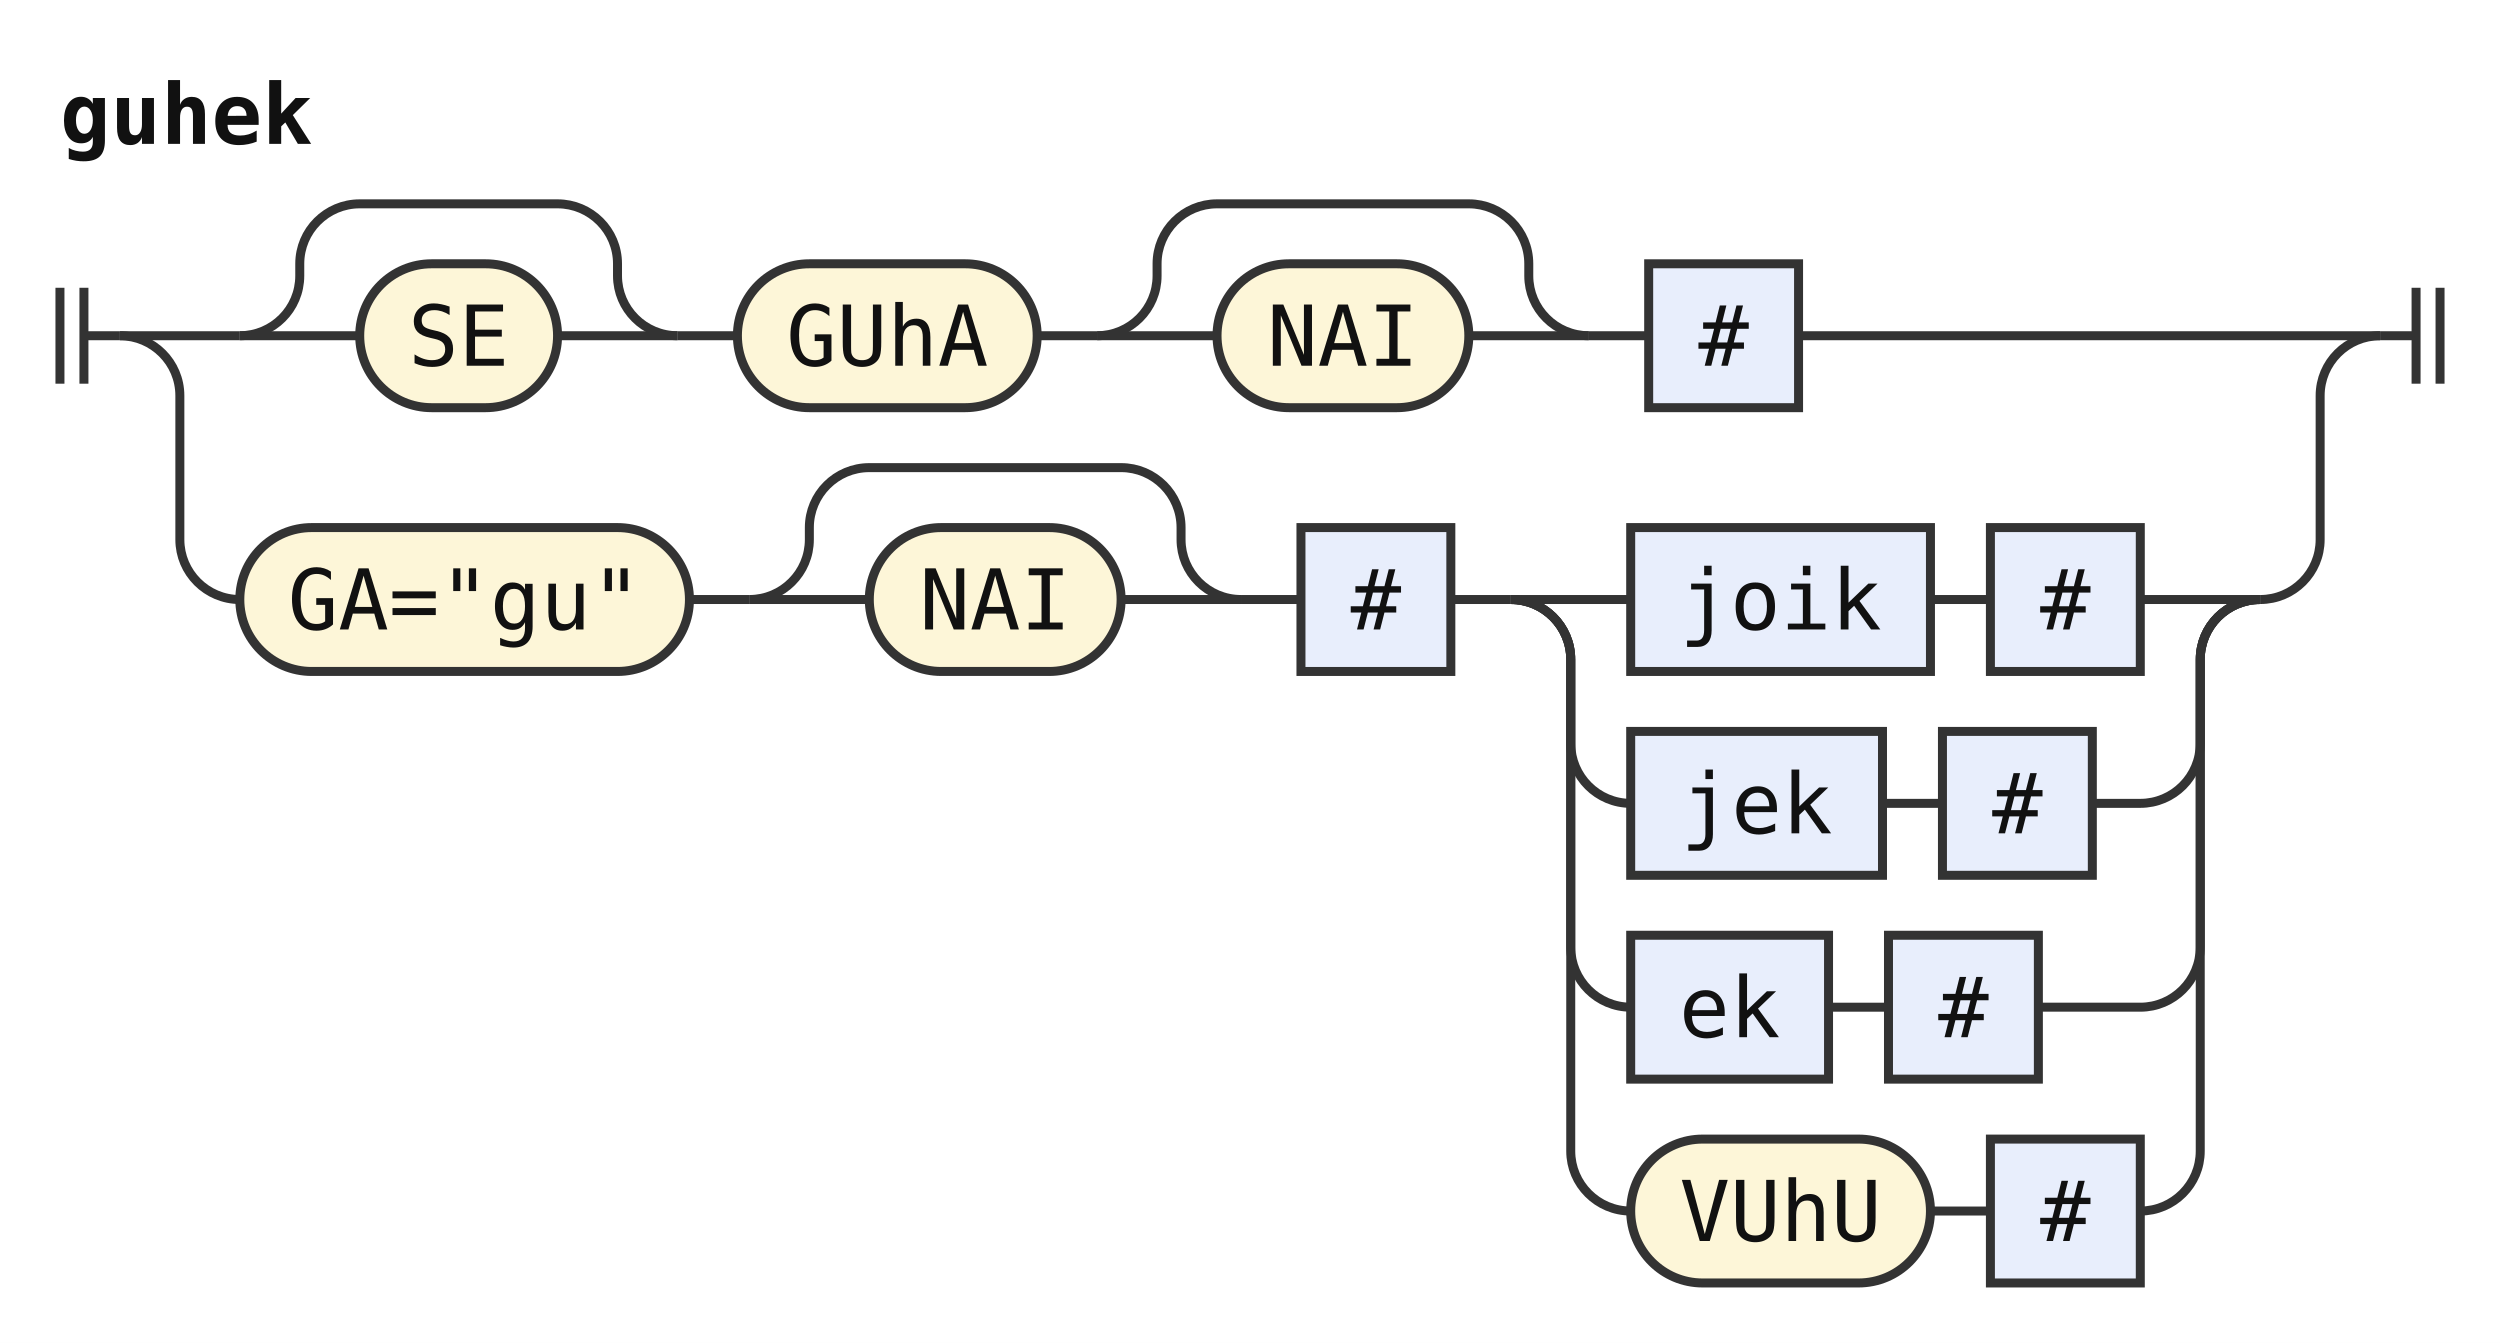
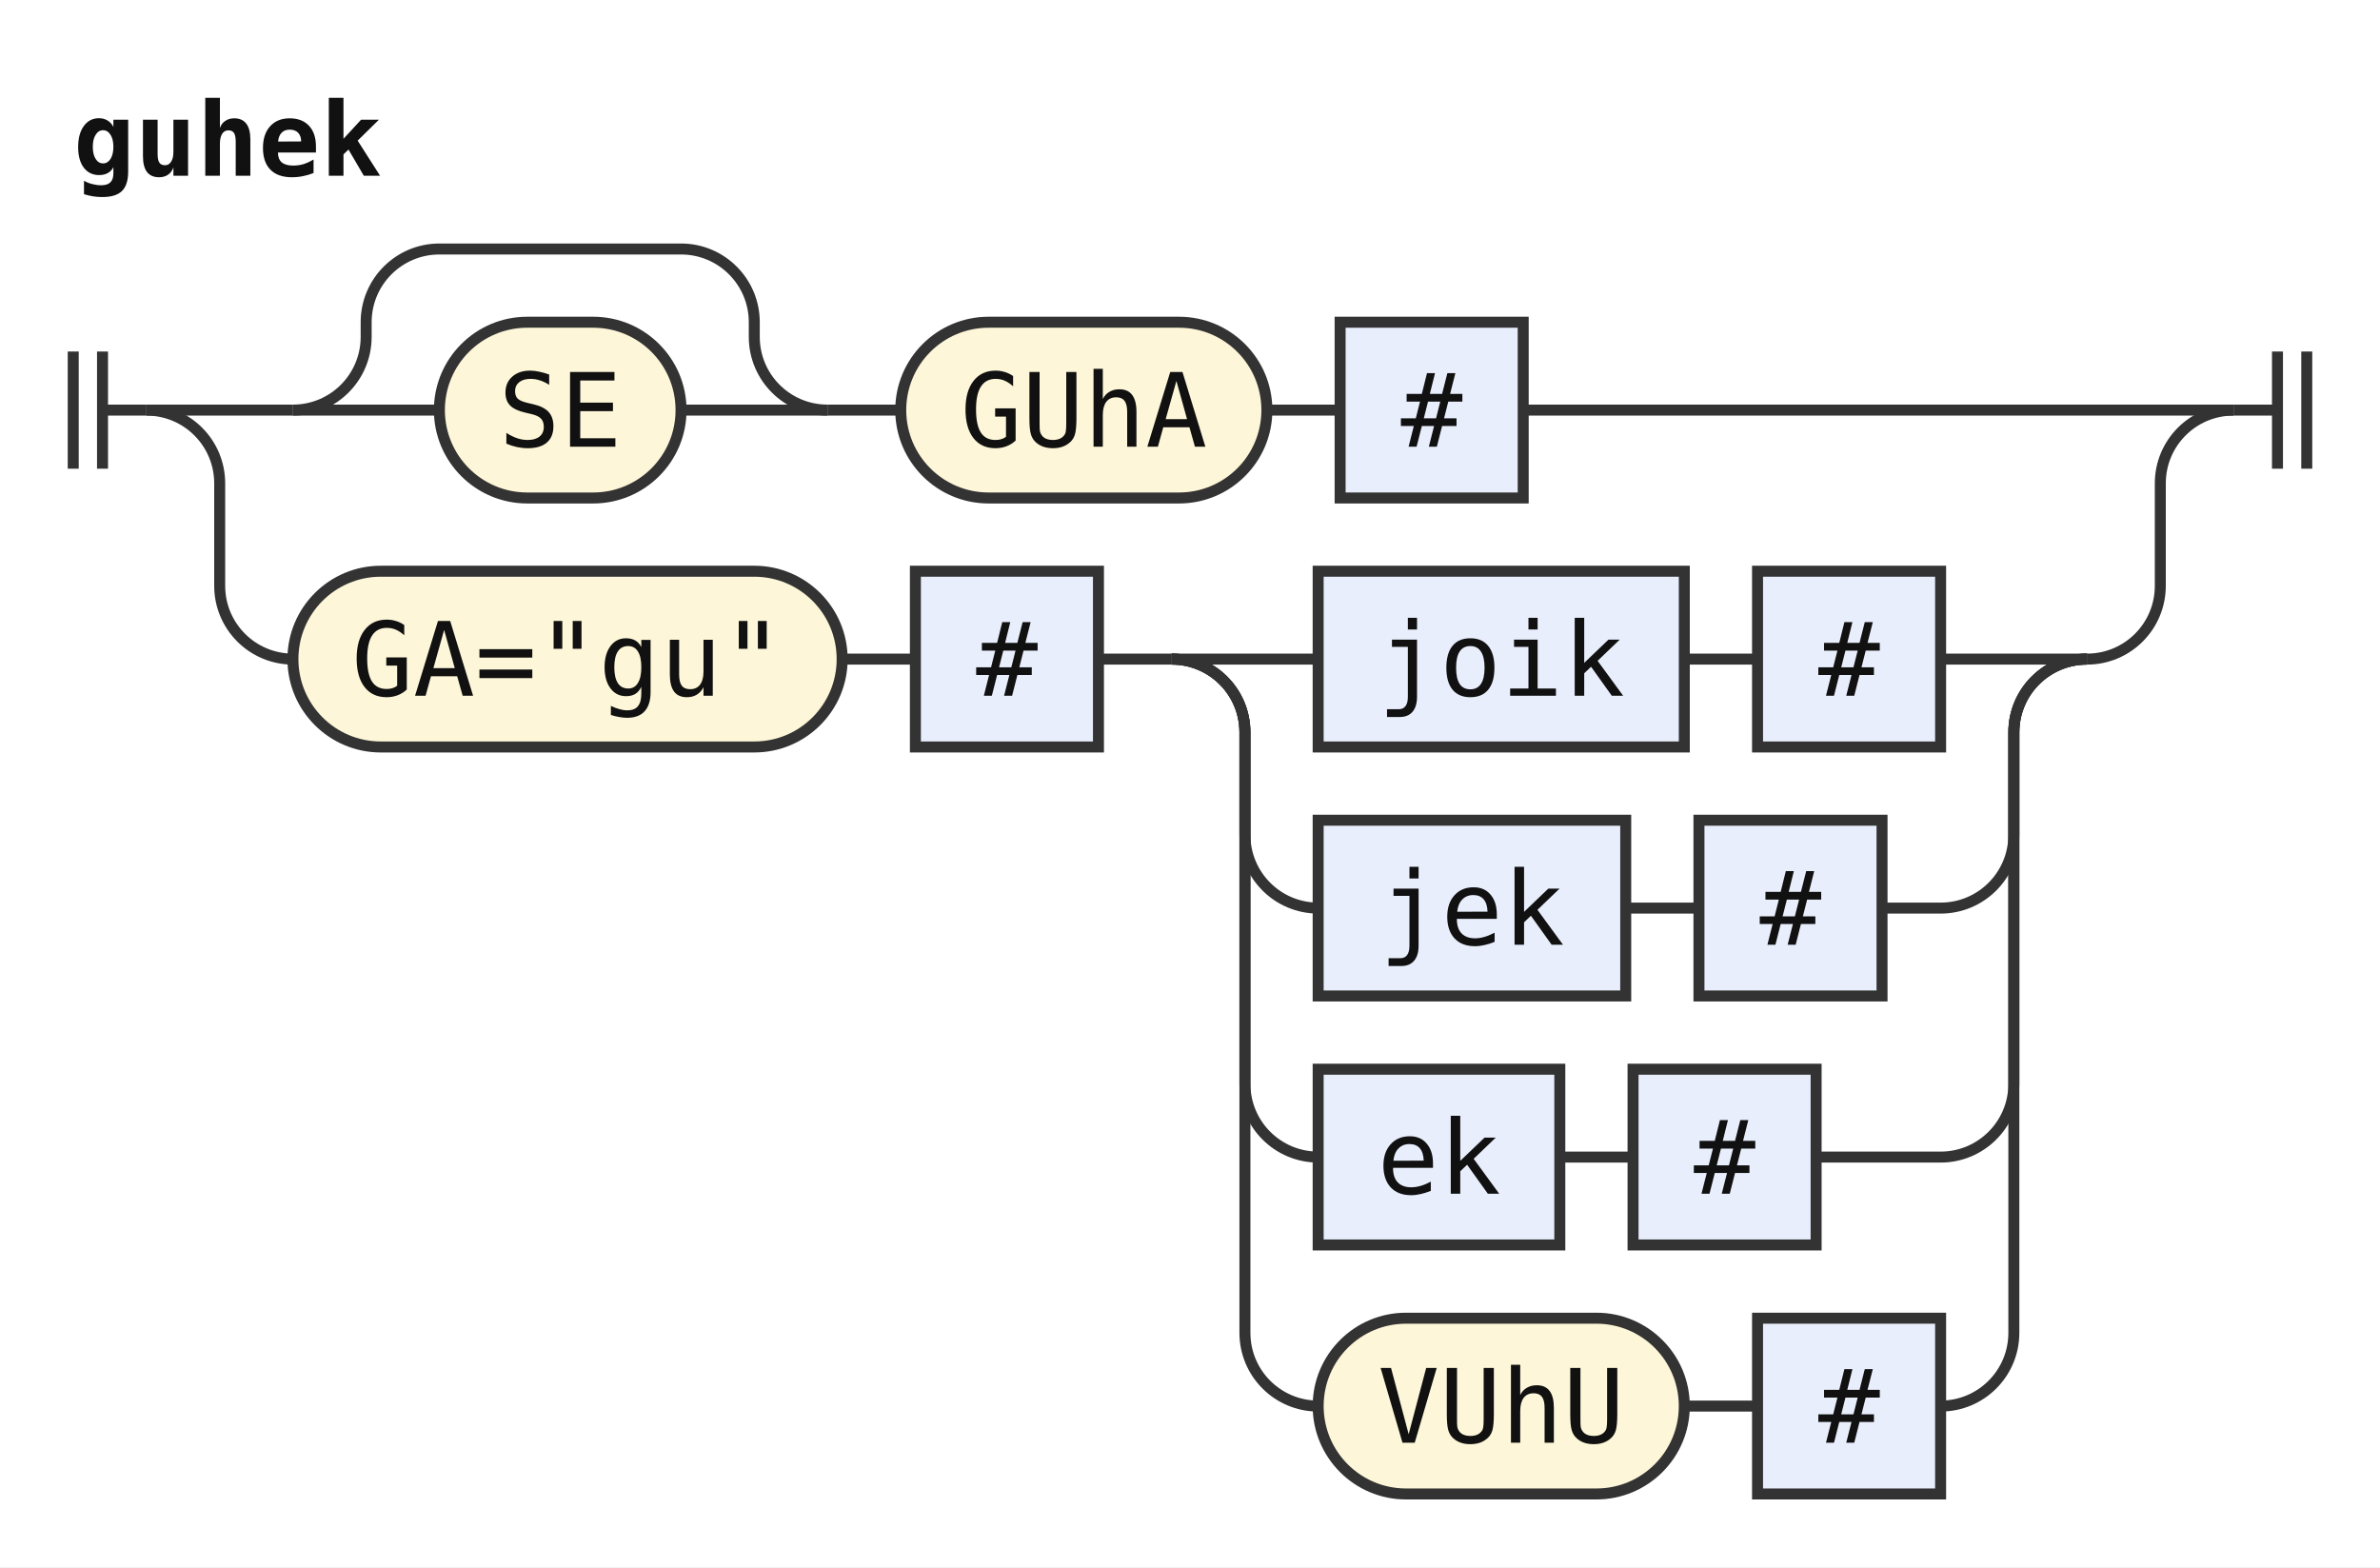
- <svg xmlns="http://www.w3.org/2000/svg" width="417" height="224" viewBox="0 0 417 224" role="img" aria-label="Railroad diagram of the rule guhek">
+ <svg xmlns="http://www.w3.org/2000/svg" width="325" height="214" viewBox="0 0 325 214" role="img" aria-label="Railroad diagram of the rule guhek">
  <style>path{fill:none;stroke:#333;stroke-width:1.5}.rule rect{fill:#e8eefc;stroke:#333;stroke-width:1.5}.terminal rect{fill:#fdf6d8;stroke:#333;stroke-width:1.5}text{font-family:ui-monospace,SFMono-Regular,Menlo,Consolas,"DejaVu Sans Mono","Liberation Mono",monospace;font-size:14px;fill:#111;text-anchor:middle}text.label{font-size:12px;font-style:italic;fill:#555;text-anchor:start}text.title{font-weight:bold;text-anchor:start}</style>
  <rect width="100%" height="100%" fill="#fff" />
  <text class="title" x="10" y="24" textLength="42" lengthAdjust="spacingAndGlyphs">guhek</text>
  <path d="M10 48v16m4 -16v16M14 56h6" />
  <path d="M20 56h20" />
  <path d="M40 56h20" />
  <g class="terminal">
    <rect x="60" y="44" width="33" height="24" rx="12" />
    <text x="76.5" y="61" textLength="16.8" lengthAdjust="spacingAndGlyphs">SE</text>
  </g>
  <path d="M93 56H113" />
  <path d="M40 56a10 10 0 0 0 10 -10V44a10 10 0 0 1 10 -10H93a10 10 0 0 1 10 10V46a10 10 0 0 0 10 10" />
  <path d="M113 56h10" />
  <g class="terminal">
    <rect x="123" y="44" width="50" height="24" rx="12" />
    <text x="148" y="61" textLength="33.6" lengthAdjust="spacingAndGlyphs">GUhA</text>
  </g>
  <path d="M173 56h10" />
-   <path d="M183 56h20" />
+   <g class="rule">
+     <rect x="183" y="44" width="25" height="24" rx="0" />
+     <text x="195.5" y="61" textLength="8.4" lengthAdjust="spacingAndGlyphs">#</text>
+   </g>
+   <path d="M208 56H305" />
+   <path d="M20 56a10 10 0 0 1 10 10V80a10 10 0 0 0 10 10" />
  <g class="terminal">
-     <rect x="203" y="44" width="42" height="24" rx="12" />
-     <text x="224" y="61" textLength="25.2" lengthAdjust="spacingAndGlyphs">NAI</text>
+     <rect x="40" y="78" width="75" height="24" rx="12" />
+     <text x="77.5" y="95" textLength="58.8" lengthAdjust="spacingAndGlyphs">GA="gu"</text>
  </g>
-   <path d="M245 56H265" />
-   <path d="M183 56a10 10 0 0 0 10 -10V44a10 10 0 0 1 10 -10H245a10 10 0 0 1 10 10V46a10 10 0 0 0 10 10" />
-   <path d="M265 56h10" />
+   <path d="M115 90h10" />
  <g class="rule">
-     <rect x="275" y="44" width="25" height="24" rx="0" />
-     <text x="287.5" y="61" textLength="8.4" lengthAdjust="spacingAndGlyphs">#</text>
+     <rect x="125" y="78" width="25" height="24" rx="0" />
+     <text x="137.5" y="95" textLength="8.4" lengthAdjust="spacingAndGlyphs">#</text>
  </g>
-   <path d="M300 56H397" />
-   <path d="M20 56a10 10 0 0 1 10 10V90a10 10 0 0 0 10 10" />
+   <path d="M150 90h10" />
+   <path d="M160 90h20" />
+   <g class="rule">
+     <rect x="180" y="78" width="50" height="24" rx="0" />
+     <text x="205" y="95" textLength="33.6" lengthAdjust="spacingAndGlyphs">joik</text>
+   </g>
+   <path d="M230 90h10" />
+   <g class="rule">
+     <rect x="240" y="78" width="25" height="24" rx="0" />
+     <text x="252.5" y="95" textLength="8.4" lengthAdjust="spacingAndGlyphs">#</text>
+   </g>
+   <path d="M265 90H285" />
+   <path d="M160 90a10 10 0 0 1 10 10V114a10 10 0 0 0 10 10" />
+   <g class="rule">
+     <rect x="180" y="112" width="42" height="24" rx="0" />
+     <text x="201" y="129" textLength="25.2" lengthAdjust="spacingAndGlyphs">jek</text>
+   </g>
+   <path d="M222 124h10" />
+   <g class="rule">
+     <rect x="232" y="112" width="25" height="24" rx="0" />
+     <text x="244.5" y="129" textLength="8.4" lengthAdjust="spacingAndGlyphs">#</text>
+   </g>
+   <path d="M257 124H265a10 10 0 0 0 10 -10V100a10 10 0 0 1 10 -10" />
+   <path d="M160 90a10 10 0 0 1 10 10V148a10 10 0 0 0 10 10" />
+   <g class="rule">
+     <rect x="180" y="146" width="33" height="24" rx="0" />
+     <text x="196.5" y="163" textLength="16.8" lengthAdjust="spacingAndGlyphs">ek</text>
+   </g>
+   <path d="M213 158h10" />
+   <g class="rule">
+     <rect x="223" y="146" width="25" height="24" rx="0" />
+     <text x="235.5" y="163" textLength="8.4" lengthAdjust="spacingAndGlyphs">#</text>
+   </g>
+   <path d="M248 158H265a10 10 0 0 0 10 -10V100a10 10 0 0 1 10 -10" />
+   <path d="M160 90a10 10 0 0 1 10 10V182a10 10 0 0 0 10 10" />
  <g class="terminal">
-     <rect x="40" y="88" width="75" height="24" rx="12" />
-     <text x="77.5" y="105" textLength="58.8" lengthAdjust="spacingAndGlyphs">GA="gu"</text>
+     <rect x="180" y="180" width="50" height="24" rx="12" />
+     <text x="205" y="197" textLength="33.6" lengthAdjust="spacingAndGlyphs">VUhU</text>
  </g>
-   <path d="M115 100h10" />
-   <path d="M125 100h20" />
-   <g class="terminal">
-     <rect x="145" y="88" width="42" height="24" rx="12" />
-     <text x="166" y="105" textLength="25.2" lengthAdjust="spacingAndGlyphs">NAI</text>
+   <path d="M230 192h10" />
+   <g class="rule">
+     <rect x="240" y="180" width="25" height="24" rx="0" />
+     <text x="252.5" y="197" textLength="8.4" lengthAdjust="spacingAndGlyphs">#</text>
  </g>
-   <path d="M187 100H207" />
-   <path d="M125 100a10 10 0 0 0 10 -10V88a10 10 0 0 1 10 -10H187a10 10 0 0 1 10 10V90a10 10 0 0 0 10 10" />
-   <path d="M207 100h10" />
-   <g class="rule">
-     <rect x="217" y="88" width="25" height="24" rx="0" />
-     <text x="229.5" y="105" textLength="8.4" lengthAdjust="spacingAndGlyphs">#</text>
-   </g>
-   <path d="M242 100h10" />
-   <path d="M252 100h20" />
-   <g class="rule">
-     <rect x="272" y="88" width="50" height="24" rx="0" />
-     <text x="297" y="105" textLength="33.6" lengthAdjust="spacingAndGlyphs">joik</text>
-   </g>
-   <path d="M322 100h10" />
-   <g class="rule">
-     <rect x="332" y="88" width="25" height="24" rx="0" />
-     <text x="344.5" y="105" textLength="8.4" lengthAdjust="spacingAndGlyphs">#</text>
-   </g>
-   <path d="M357 100H377" />
-   <path d="M252 100a10 10 0 0 1 10 10V124a10 10 0 0 0 10 10" />
-   <g class="rule">
-     <rect x="272" y="122" width="42" height="24" rx="0" />
-     <text x="293" y="139" textLength="25.2" lengthAdjust="spacingAndGlyphs">jek</text>
-   </g>
-   <path d="M314 134h10" />
-   <g class="rule">
-     <rect x="324" y="122" width="25" height="24" rx="0" />
-     <text x="336.5" y="139" textLength="8.4" lengthAdjust="spacingAndGlyphs">#</text>
-   </g>
-   <path d="M349 134H357a10 10 0 0 0 10 -10V110a10 10 0 0 1 10 -10" />
-   <path d="M252 100a10 10 0 0 1 10 10V158a10 10 0 0 0 10 10" />
-   <g class="rule">
-     <rect x="272" y="156" width="33" height="24" rx="0" />
-     <text x="288.5" y="173" textLength="16.8" lengthAdjust="spacingAndGlyphs">ek</text>
-   </g>
-   <path d="M305 168h10" />
-   <g class="rule">
-     <rect x="315" y="156" width="25" height="24" rx="0" />
-     <text x="327.5" y="173" textLength="8.4" lengthAdjust="spacingAndGlyphs">#</text>
-   </g>
-   <path d="M340 168H357a10 10 0 0 0 10 -10V110a10 10 0 0 1 10 -10" />
-   <path d="M252 100a10 10 0 0 1 10 10V192a10 10 0 0 0 10 10" />
-   <g class="terminal">
-     <rect x="272" y="190" width="50" height="24" rx="12" />
-     <text x="297" y="207" textLength="33.6" lengthAdjust="spacingAndGlyphs">VUhU</text>
-   </g>
-   <path d="M322 202h10" />
-   <g class="rule">
-     <rect x="332" y="190" width="25" height="24" rx="0" />
-     <text x="344.5" y="207" textLength="8.4" lengthAdjust="spacingAndGlyphs">#</text>
-   </g>
-   <path d="M357 202H357a10 10 0 0 0 10 -10V110a10 10 0 0 1 10 -10" />
-   <path d="M377 100H377a10 10 0 0 0 10 -10V66a10 10 0 0 1 10 -10" />
-   <path d="M397 56h6m0 -8v16m4 -16v16" />
+   <path d="M265 192H265a10 10 0 0 0 10 -10V100a10 10 0 0 1 10 -10" />
+   <path d="M285 90H285a10 10 0 0 0 10 -10V66a10 10 0 0 1 10 -10" />
+   <path d="M305 56h6m0 -8v16m4 -16v16" />
</svg>
